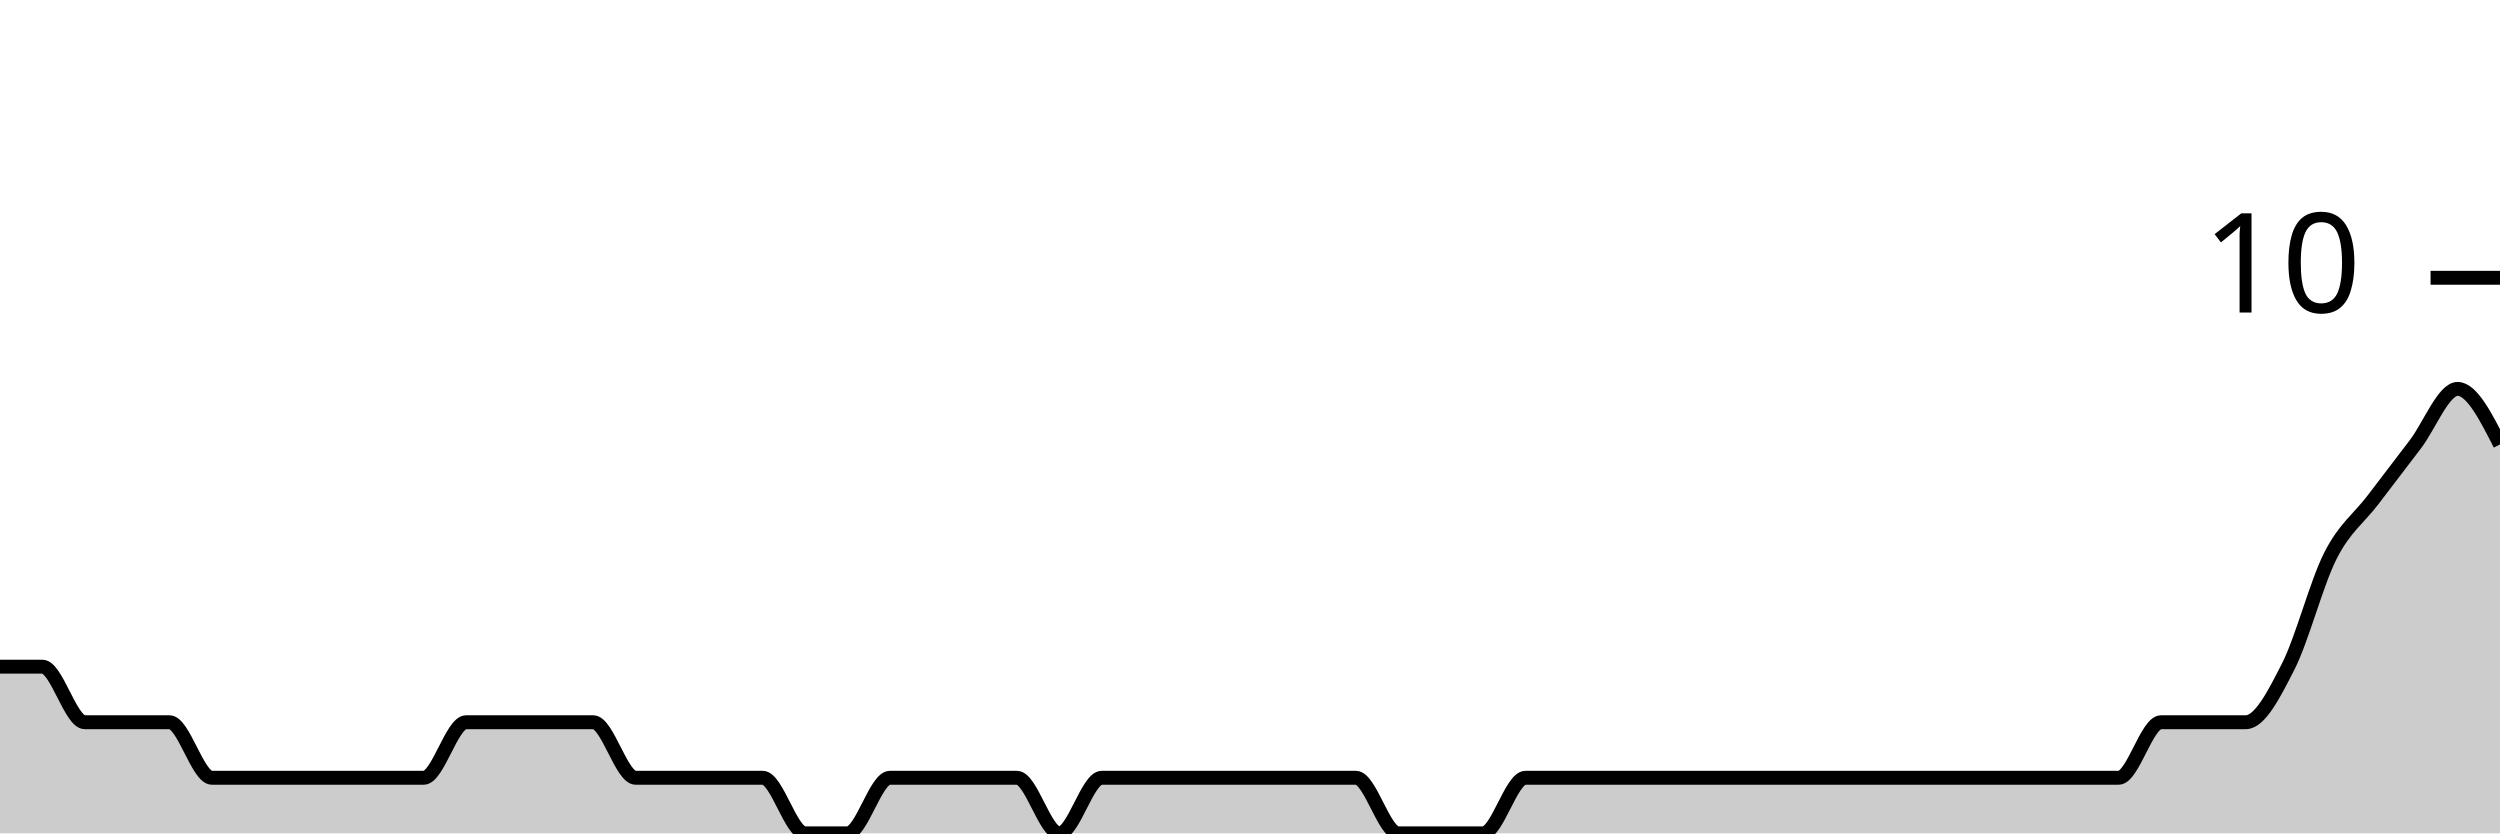
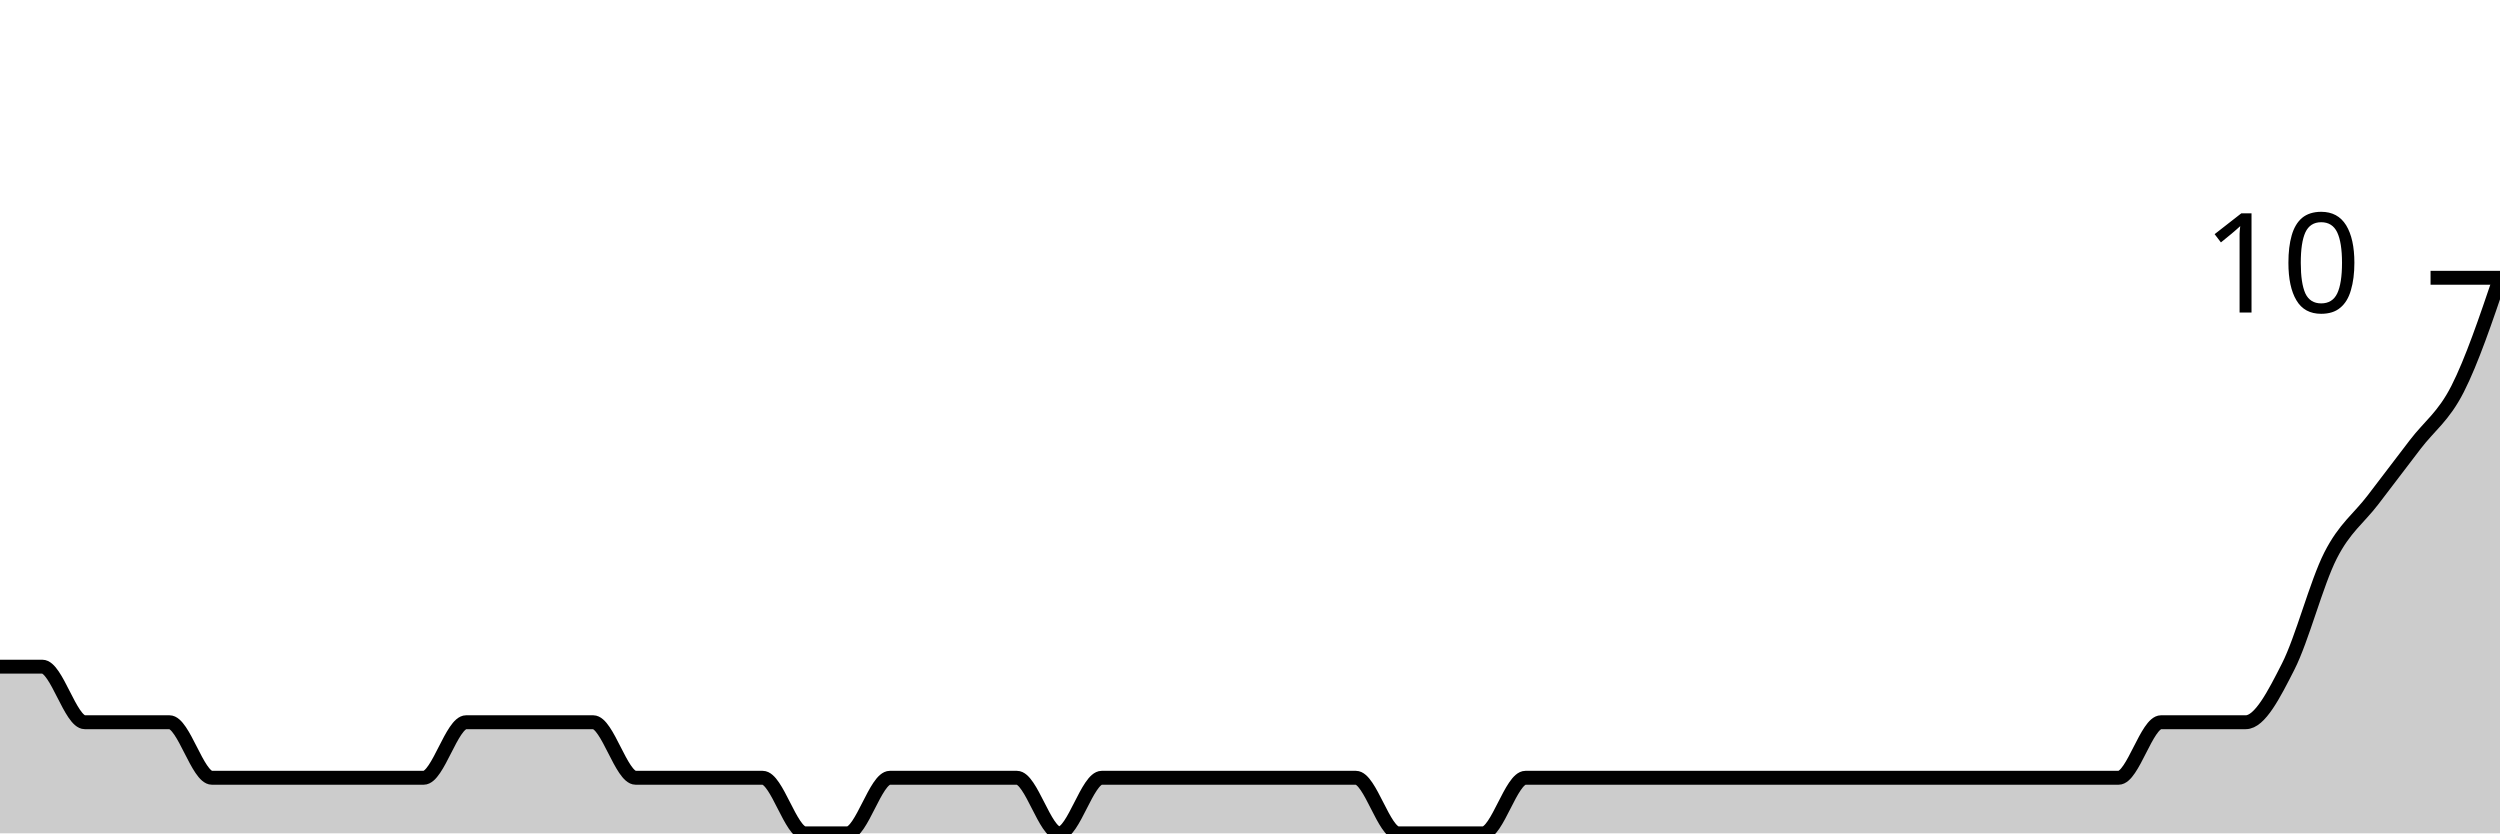
<svg xmlns="http://www.w3.org/2000/svg" viewBox="0 0 180 60">
  <g transform="translate(0,20)">
-     <path class="area" fill="rgba(0, 0, 0, 0.2)" d="M0,28C1.017,28,2.034,28,3.051,28C4.068,28,5.085,32,6.102,32C7.119,32,8.136,32,9.153,32C10.169,32,11.186,32,12.203,32C13.22,32,14.237,36,15.254,36C16.271,36,17.288,36,18.305,36C19.322,36,20.339,36,21.356,36C22.373,36,23.39,36,24.407,36C25.424,36,26.441,36,27.458,36C28.475,36,29.492,36,30.508,36C31.525,36,32.542,32,33.559,32C34.576,32,35.593,32,36.61,32C37.627,32,38.644,32,39.661,32C40.678,32,41.695,32,42.712,32C43.729,32,44.746,36,45.763,36C46.78,36,47.797,36,48.814,36C49.831,36,50.847,36,51.864,36C52.881,36,53.898,36,54.915,36C55.932,36,56.949,40,57.966,40C58.983,40,60,40,61.017,40C62.034,40,63.051,36,64.068,36C65.085,36,66.102,36,67.119,36C68.136,36,69.153,36,70.169,36C71.186,36,72.203,36,73.22,36C74.237,36,75.254,40,76.271,40C77.288,40,78.305,36,79.322,36C80.339,36,81.356,36,82.373,36C83.39,36,84.407,36,85.424,36C86.441,36,87.458,36,88.475,36C89.492,36,90.508,36,91.525,36C92.542,36,93.559,36,94.576,36C95.593,36,96.61,36,97.627,36C98.644,36,99.661,40,100.678,40C101.695,40,102.712,40,103.729,40C104.746,40,105.763,40,106.78,40C107.797,40,108.814,36,109.831,36C110.847,36,111.864,36,112.881,36C113.898,36,114.915,36,115.932,36C116.949,36,117.966,36,118.983,36C120,36,121.017,36,122.034,36C123.051,36,124.068,36,125.085,36C126.102,36,127.119,36,128.136,36C129.153,36,130.169,36,131.186,36C132.203,36,133.22,36,134.237,36C135.254,36,136.271,36,137.288,36C138.305,36,139.322,36,140.339,36C141.356,36,142.373,36,143.39,36C144.407,36,145.424,36,146.441,36C147.458,36,148.475,36,149.492,36C150.508,36,151.525,36,152.542,36C153.559,36,154.576,32,155.593,32C156.61,32,157.627,32,158.644,32C159.661,32,160.678,32,161.695,32C162.712,32,163.729,30,164.746,28C165.763,26,166.78,22,167.797,20C168.814,18,169.831,17.333,170.847,16C171.864,14.667,172.881,13.333,173.898,12C174.915,10.667,175.932,8,176.949,8C177.966,8,178.983,10,180,12L180,40C178.983,40,177.966,40,176.949,40C175.932,40,174.915,40,173.898,40C172.881,40,171.864,40,170.847,40C169.831,40,168.814,40,167.797,40C166.78,40,165.763,40,164.746,40C163.729,40,162.712,40,161.695,40C160.678,40,159.661,40,158.644,40C157.627,40,156.61,40,155.593,40C154.576,40,153.559,40,152.542,40C151.525,40,150.508,40,149.492,40C148.475,40,147.458,40,146.441,40C145.424,40,144.407,40,143.39,40C142.373,40,141.356,40,140.339,40C139.322,40,138.305,40,137.288,40C136.271,40,135.254,40,134.237,40C133.22,40,132.203,40,131.186,40C130.169,40,129.153,40,128.136,40C127.119,40,126.102,40,125.085,40C124.068,40,123.051,40,122.034,40C121.017,40,120,40,118.983,40C117.966,40,116.949,40,115.932,40C114.915,40,113.898,40,112.881,40C111.864,40,110.847,40,109.831,40C108.814,40,107.797,40,106.78,40C105.763,40,104.746,40,103.729,40C102.712,40,101.695,40,100.678,40C99.661,40,98.644,40,97.627,40C96.61,40,95.593,40,94.576,40C93.559,40,92.542,40,91.525,40C90.508,40,89.492,40,88.475,40C87.458,40,86.441,40,85.424,40C84.407,40,83.39,40,82.373,40C81.356,40,80.339,40,79.322,40C78.305,40,77.288,40,76.271,40C75.254,40,74.237,40,73.22,40C72.203,40,71.186,40,70.169,40C69.153,40,68.136,40,67.119,40C66.102,40,65.085,40,64.068,40C63.051,40,62.034,40,61.017,40C60,40,58.983,40,57.966,40C56.949,40,55.932,40,54.915,40C53.898,40,52.881,40,51.864,40C50.847,40,49.831,40,48.814,40C47.797,40,46.78,40,45.763,40C44.746,40,43.729,40,42.712,40C41.695,40,40.678,40,39.661,40C38.644,40,37.627,40,36.61,40C35.593,40,34.576,40,33.559,40C32.542,40,31.525,40,30.508,40C29.492,40,28.475,40,27.458,40C26.441,40,25.424,40,24.407,40C23.39,40,22.373,40,21.356,40C20.339,40,19.322,40,18.305,40C17.288,40,16.271,40,15.254,40C14.237,40,13.22,40,12.203,40C11.186,40,10.169,40,9.153,40C8.136,40,7.119,40,6.102,40C5.085,40,4.068,40,3.051,40C2.034,40,1.017,40,0,40Z" />
-     <path class="line" stroke="black" fill="none" d="M0,28C1.017,28,2.034,28,3.051,28C4.068,28,5.085,32,6.102,32C7.119,32,8.136,32,9.153,32C10.169,32,11.186,32,12.203,32C13.22,32,14.237,36,15.254,36C16.271,36,17.288,36,18.305,36C19.322,36,20.339,36,21.356,36C22.373,36,23.39,36,24.407,36C25.424,36,26.441,36,27.458,36C28.475,36,29.492,36,30.508,36C31.525,36,32.542,32,33.559,32C34.576,32,35.593,32,36.61,32C37.627,32,38.644,32,39.661,32C40.678,32,41.695,32,42.712,32C43.729,32,44.746,36,45.763,36C46.78,36,47.797,36,48.814,36C49.831,36,50.847,36,51.864,36C52.881,36,53.898,36,54.915,36C55.932,36,56.949,40,57.966,40C58.983,40,60,40,61.017,40C62.034,40,63.051,36,64.068,36C65.085,36,66.102,36,67.119,36C68.136,36,69.153,36,70.169,36C71.186,36,72.203,36,73.22,36C74.237,36,75.254,40,76.271,40C77.288,40,78.305,36,79.322,36C80.339,36,81.356,36,82.373,36C83.39,36,84.407,36,85.424,36C86.441,36,87.458,36,88.475,36C89.492,36,90.508,36,91.525,36C92.542,36,93.559,36,94.576,36C95.593,36,96.61,36,97.627,36C98.644,36,99.661,40,100.678,40C101.695,40,102.712,40,103.729,40C104.746,40,105.763,40,106.78,40C107.797,40,108.814,36,109.831,36C110.847,36,111.864,36,112.881,36C113.898,36,114.915,36,115.932,36C116.949,36,117.966,36,118.983,36C120,36,121.017,36,122.034,36C123.051,36,124.068,36,125.085,36C126.102,36,127.119,36,128.136,36C129.153,36,130.169,36,131.186,36C132.203,36,133.22,36,134.237,36C135.254,36,136.271,36,137.288,36C138.305,36,139.322,36,140.339,36C141.356,36,142.373,36,143.39,36C144.407,36,145.424,36,146.441,36C147.458,36,148.475,36,149.492,36C150.508,36,151.525,36,152.542,36C153.559,36,154.576,32,155.593,32C156.61,32,157.627,32,158.644,32C159.661,32,160.678,32,161.695,32C162.712,32,163.729,30,164.746,28C165.763,26,166.78,22,167.797,20C168.814,18,169.831,17.333,170.847,16C171.864,14.667,172.881,13.333,173.898,12C174.915,10.667,175.932,8,176.949,8C177.966,8,178.983,10,180,12" />
+     <path class="area" fill="rgba(0, 0, 0, 0.2)" d="M0,28C1.017,28,2.034,28,3.051,28C4.068,28,5.085,32,6.102,32C7.119,32,8.136,32,9.153,32C10.169,32,11.186,32,12.203,32C13.22,32,14.237,36,15.254,36C16.271,36,17.288,36,18.305,36C19.322,36,20.339,36,21.356,36C22.373,36,23.39,36,24.407,36C25.424,36,26.441,36,27.458,36C28.475,36,29.492,36,30.508,36C31.525,36,32.542,32,33.559,32C34.576,32,35.593,32,36.61,32C37.627,32,38.644,32,39.661,32C40.678,32,41.695,32,42.712,32C43.729,32,44.746,36,45.763,36C46.78,36,47.797,36,48.814,36C49.831,36,50.847,36,51.864,36C52.881,36,53.898,36,54.915,36C55.932,36,56.949,40,57.966,40C58.983,40,60,40,61.017,40C62.034,40,63.051,36,64.068,36C65.085,36,66.102,36,67.119,36C68.136,36,69.153,36,70.169,36C71.186,36,72.203,36,73.22,36C74.237,36,75.254,40,76.271,40C77.288,40,78.305,36,79.322,36C80.339,36,81.356,36,82.373,36C83.39,36,84.407,36,85.424,36C86.441,36,87.458,36,88.475,36C89.492,36,90.508,36,91.525,36C92.542,36,93.559,36,94.576,36C95.593,36,96.61,36,97.627,36C98.644,36,99.661,40,100.678,40C101.695,40,102.712,40,103.729,40C104.746,40,105.763,40,106.78,40C107.797,40,108.814,36,109.831,36C110.847,36,111.864,36,112.881,36C113.898,36,114.915,36,115.932,36C116.949,36,117.966,36,118.983,36C120,36,121.017,36,122.034,36C123.051,36,124.068,36,125.085,36C126.102,36,127.119,36,128.136,36C129.153,36,130.169,36,131.186,36C132.203,36,133.22,36,134.237,36C135.254,36,136.271,36,137.288,36C138.305,36,139.322,36,140.339,36C141.356,36,142.373,36,143.39,36C144.407,36,145.424,36,146.441,36C147.458,36,148.475,36,149.492,36C150.508,36,151.525,36,152.542,36C153.559,36,154.576,32,155.593,32C156.61,32,157.627,32,158.644,32C159.661,32,160.678,32,161.695,32C162.712,32,163.729,30,164.746,28C165.763,26,166.78,22,167.797,20C168.814,18,169.831,17.333,170.847,16C171.864,14.667,172.881,13.333,173.898,12C174.915,10.667,175.932,10,176.949,8C177.966,6,178.983,3,180,0L180,40C178.983,40,177.966,40,176.949,40C175.932,40,174.915,40,173.898,40C172.881,40,171.864,40,170.847,40C169.831,40,168.814,40,167.797,40C166.78,40,165.763,40,164.746,40C163.729,40,162.712,40,161.695,40C160.678,40,159.661,40,158.644,40C157.627,40,156.61,40,155.593,40C154.576,40,153.559,40,152.542,40C151.525,40,150.508,40,149.492,40C148.475,40,147.458,40,146.441,40C145.424,40,144.407,40,143.39,40C142.373,40,141.356,40,140.339,40C139.322,40,138.305,40,137.288,40C136.271,40,135.254,40,134.237,40C133.22,40,132.203,40,131.186,40C130.169,40,129.153,40,128.136,40C127.119,40,126.102,40,125.085,40C124.068,40,123.051,40,122.034,40C121.017,40,120,40,118.983,40C117.966,40,116.949,40,115.932,40C114.915,40,113.898,40,112.881,40C111.864,40,110.847,40,109.831,40C108.814,40,107.797,40,106.78,40C105.763,40,104.746,40,103.729,40C102.712,40,101.695,40,100.678,40C99.661,40,98.644,40,97.627,40C96.61,40,95.593,40,94.576,40C93.559,40,92.542,40,91.525,40C90.508,40,89.492,40,88.475,40C87.458,40,86.441,40,85.424,40C84.407,40,83.39,40,82.373,40C81.356,40,80.339,40,79.322,40C78.305,40,77.288,40,76.271,40C75.254,40,74.237,40,73.22,40C72.203,40,71.186,40,70.169,40C69.153,40,68.136,40,67.119,40C66.102,40,65.085,40,64.068,40C63.051,40,62.034,40,61.017,40C60,40,58.983,40,57.966,40C56.949,40,55.932,40,54.915,40C53.898,40,52.881,40,51.864,40C50.847,40,49.831,40,48.814,40C47.797,40,46.78,40,45.763,40C44.746,40,43.729,40,42.712,40C41.695,40,40.678,40,39.661,40C38.644,40,37.627,40,36.61,40C35.593,40,34.576,40,33.559,40C32.542,40,31.525,40,30.508,40C29.492,40,28.475,40,27.458,40C26.441,40,25.424,40,24.407,40C23.39,40,22.373,40,21.356,40C20.339,40,19.322,40,18.305,40C17.288,40,16.271,40,15.254,40C14.237,40,13.22,40,12.203,40C11.186,40,10.169,40,9.153,40C8.136,40,7.119,40,6.102,40C5.085,40,4.068,40,3.051,40C2.034,40,1.017,40,0,40Z" />
+     <path class="line" stroke="black" fill="none" d="M0,28C1.017,28,2.034,28,3.051,28C4.068,28,5.085,32,6.102,32C7.119,32,8.136,32,9.153,32C10.169,32,11.186,32,12.203,32C13.22,32,14.237,36,15.254,36C16.271,36,17.288,36,18.305,36C19.322,36,20.339,36,21.356,36C22.373,36,23.39,36,24.407,36C25.424,36,26.441,36,27.458,36C28.475,36,29.492,36,30.508,36C31.525,36,32.542,32,33.559,32C34.576,32,35.593,32,36.61,32C37.627,32,38.644,32,39.661,32C40.678,32,41.695,32,42.712,32C43.729,32,44.746,36,45.763,36C46.78,36,47.797,36,48.814,36C49.831,36,50.847,36,51.864,36C52.881,36,53.898,36,54.915,36C55.932,36,56.949,40,57.966,40C58.983,40,60,40,61.017,40C62.034,40,63.051,36,64.068,36C65.085,36,66.102,36,67.119,36C68.136,36,69.153,36,70.169,36C71.186,36,72.203,36,73.22,36C74.237,36,75.254,40,76.271,40C77.288,40,78.305,36,79.322,36C80.339,36,81.356,36,82.373,36C83.39,36,84.407,36,85.424,36C86.441,36,87.458,36,88.475,36C89.492,36,90.508,36,91.525,36C92.542,36,93.559,36,94.576,36C95.593,36,96.61,36,97.627,36C98.644,36,99.661,40,100.678,40C101.695,40,102.712,40,103.729,40C104.746,40,105.763,40,106.78,40C107.797,40,108.814,36,109.831,36C110.847,36,111.864,36,112.881,36C113.898,36,114.915,36,115.932,36C116.949,36,117.966,36,118.983,36C120,36,121.017,36,122.034,36C123.051,36,124.068,36,125.085,36C126.102,36,127.119,36,128.136,36C129.153,36,130.169,36,131.186,36C132.203,36,133.22,36,134.237,36C135.254,36,136.271,36,137.288,36C138.305,36,139.322,36,140.339,36C141.356,36,142.373,36,143.39,36C144.407,36,145.424,36,146.441,36C147.458,36,148.475,36,149.492,36C150.508,36,151.525,36,152.542,36C153.559,36,154.576,32,155.593,32C156.61,32,157.627,32,158.644,32C159.661,32,160.678,32,161.695,32C162.712,32,163.729,30,164.746,28C165.763,26,166.78,22,167.797,20C168.814,18,169.831,17.333,170.847,16C171.864,14.667,172.881,13.333,173.898,12C174.915,10.667,175.932,10,176.949,8C177.966,6,178.983,3,180,0" />
    <path class="axis-ceiling" stroke-width="1" stroke="black" fill="none" d="M175,0L180,0" />
    <text class="axis-ceiling-label" font-family="sans-serif" text-anchor="end" font-size="10px" x="170" y="2.5">10</text>
  </g>
</svg>
